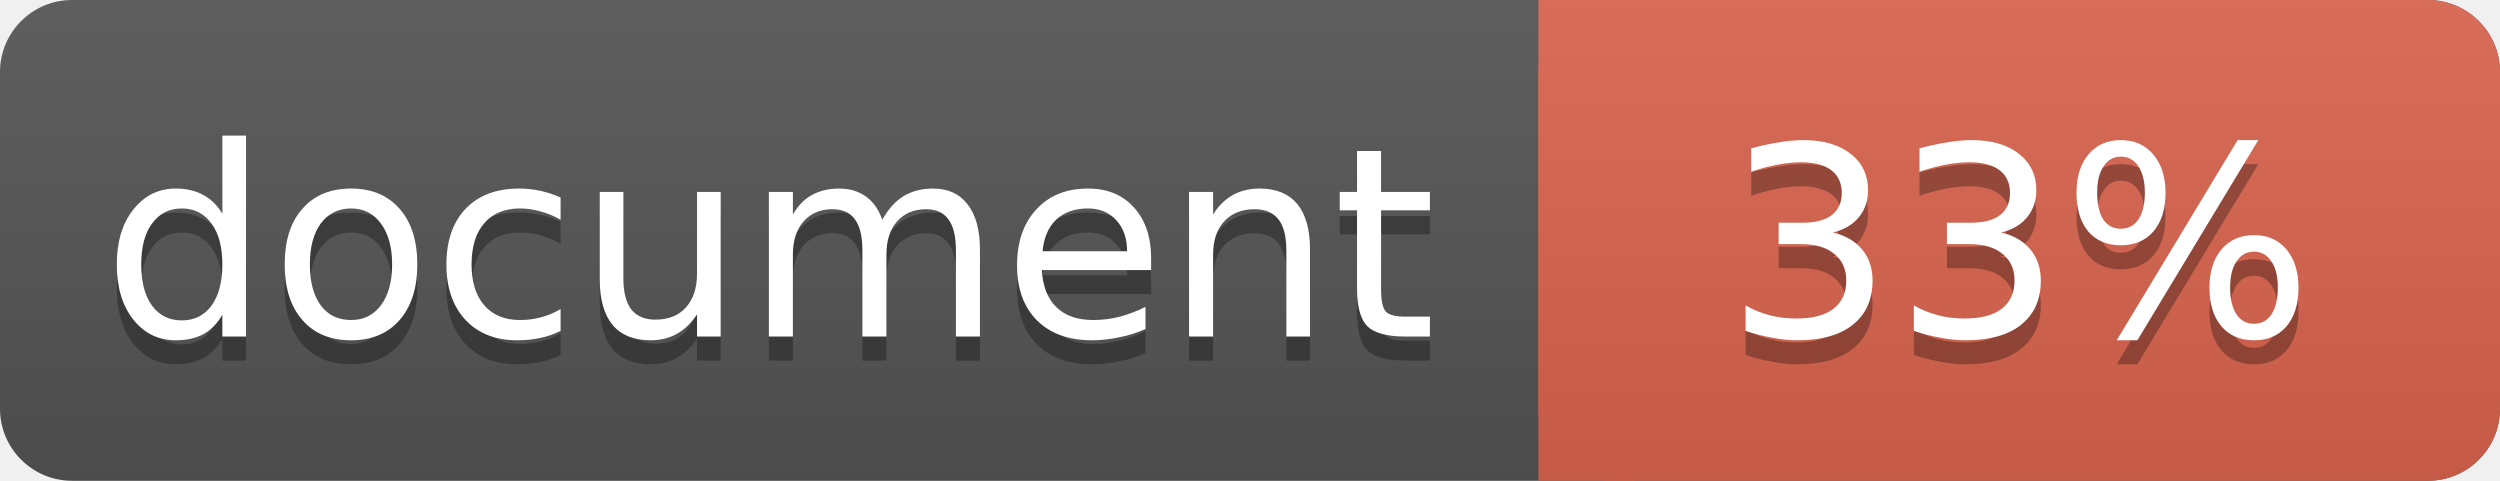
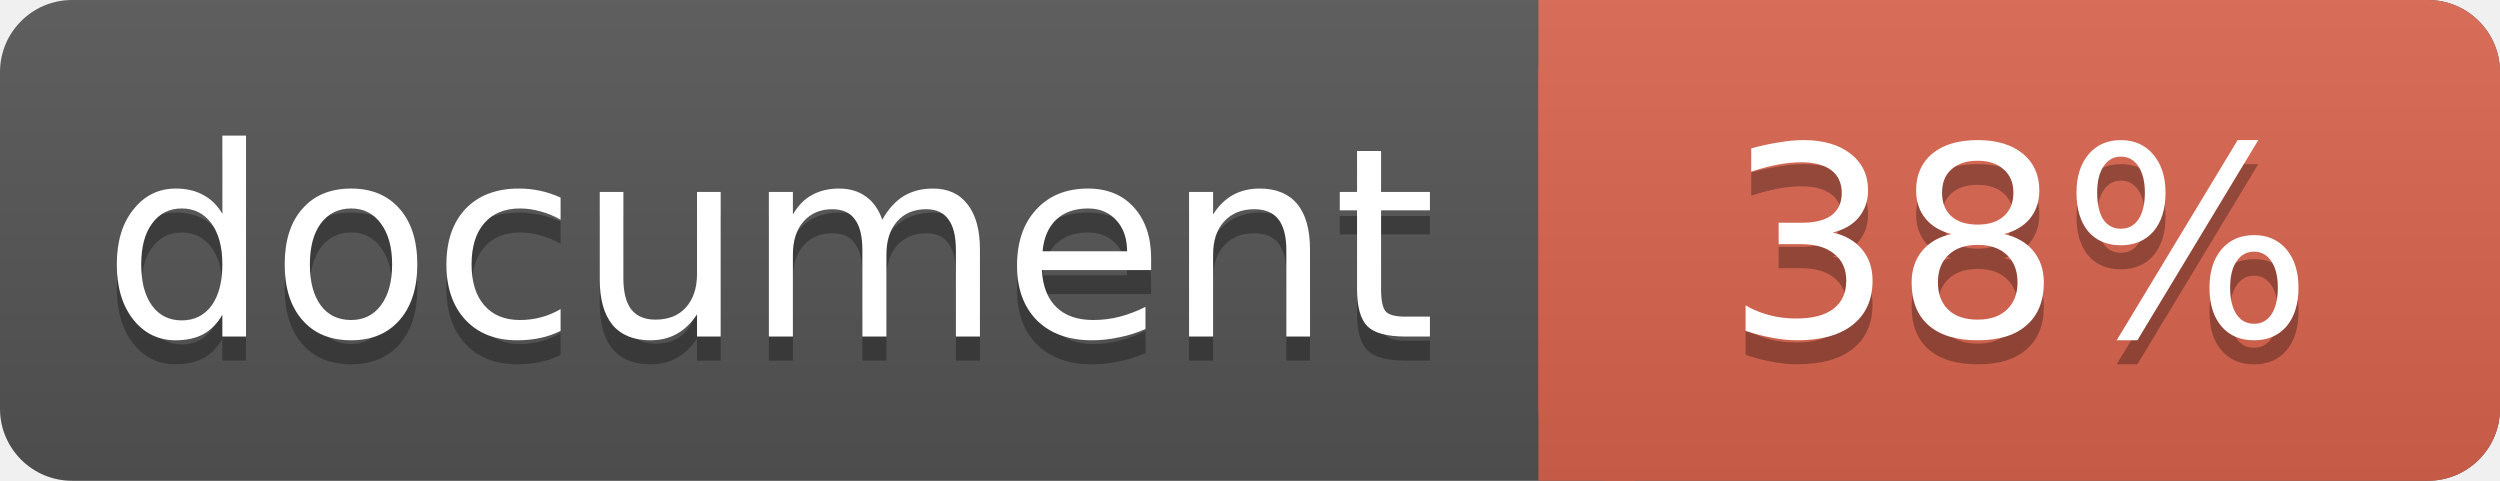
<svg xmlns="http://www.w3.org/2000/svg" width="104" height="20">
  <linearGradient id="a" x2="0" y2="100%">
    <stop offset="0" stop-color="#bbb" stop-opacity=".1" />
    <stop offset="1" stop-opacity=".1" />
  </linearGradient>
  <rect rx="3" width="104" height="20" fill="#555" />
  <rect rx="3" x="64" width="40" height="20" fill="#db654f" />
  <path fill="#db654f" d="M64 0h4v20h-4z" />
  <rect rx="3" width="104" height="20" fill="url(#a)" />
  <g fill="#fff" text-anchor="middle" font-family="DejaVu Sans,Verdana,Geneva,sans-serif" font-size="11">
    <text x="32" y="15" fill="#010101" fill-opacity=".3">document</text>
    <text x="32" y="14">document</text>
-     <text x="84" y="15" fill="#010101" fill-opacity=".3">33%</text>
-     <text x="84" y="14">33%</text>
+     <text x="84" y="15" fill="#010101" fill-opacity=".3">38%</text>
+     <text x="84" y="14">38%</text>
  </g>
</svg>
